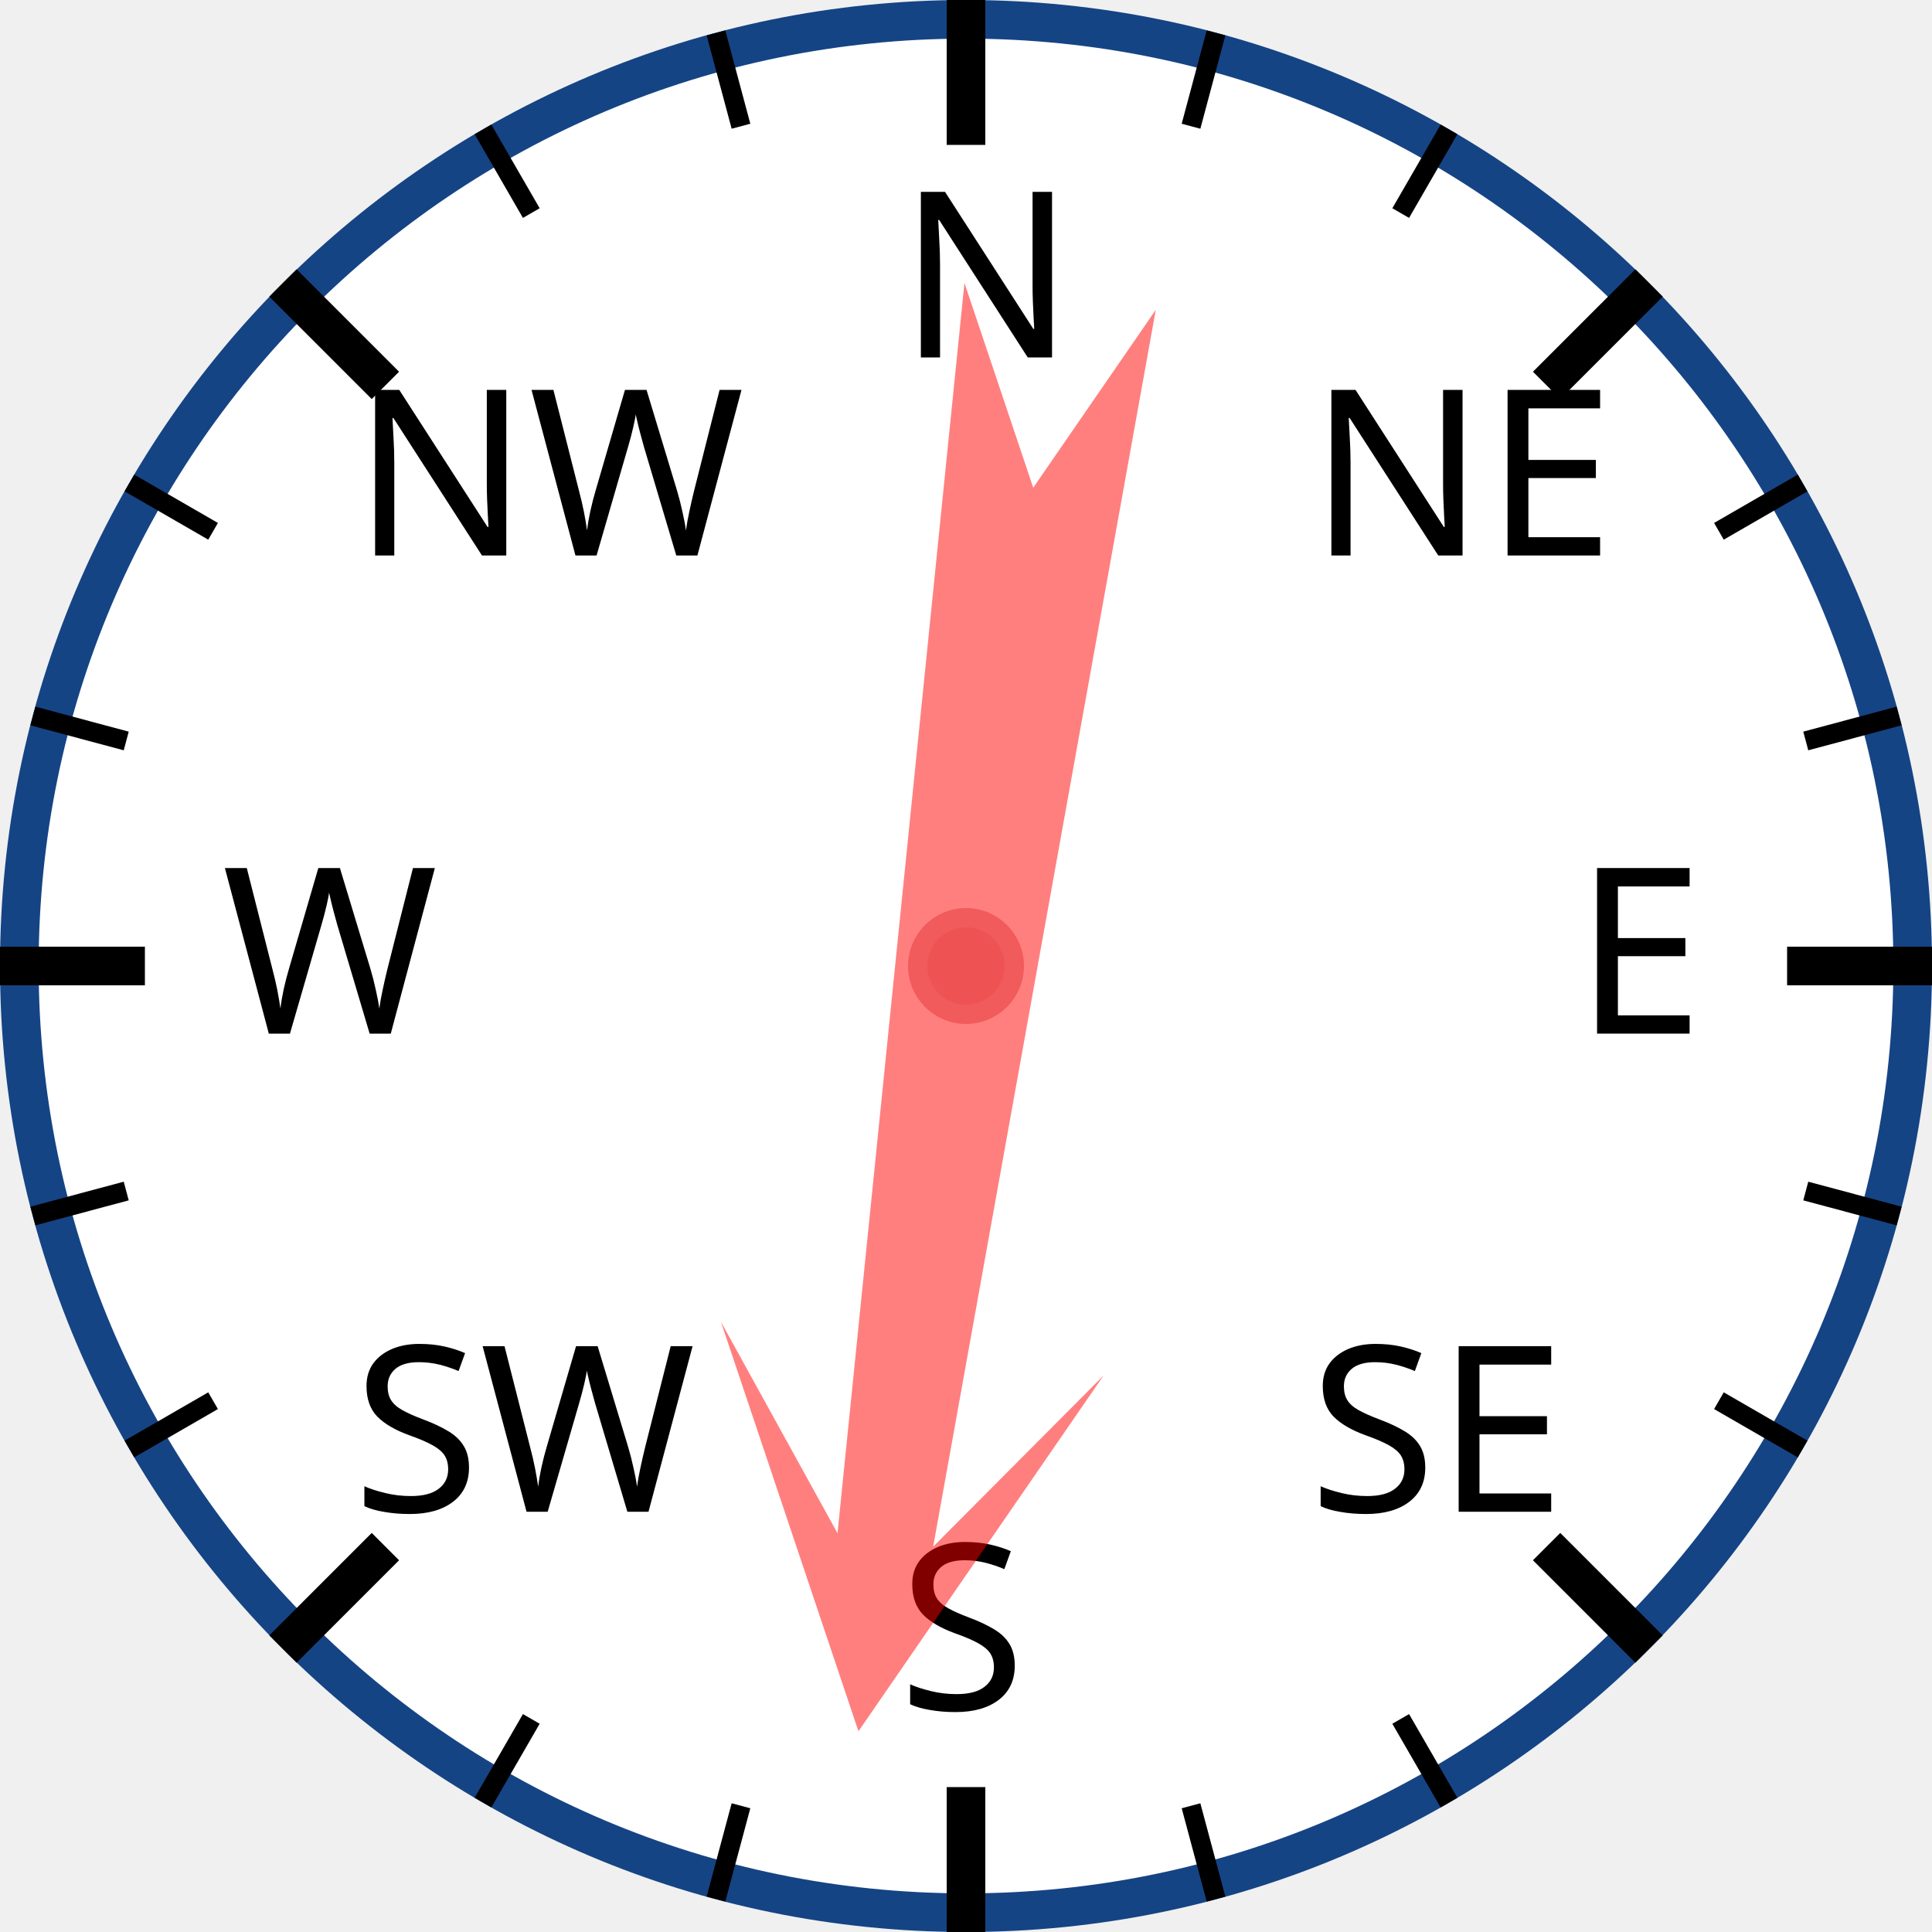
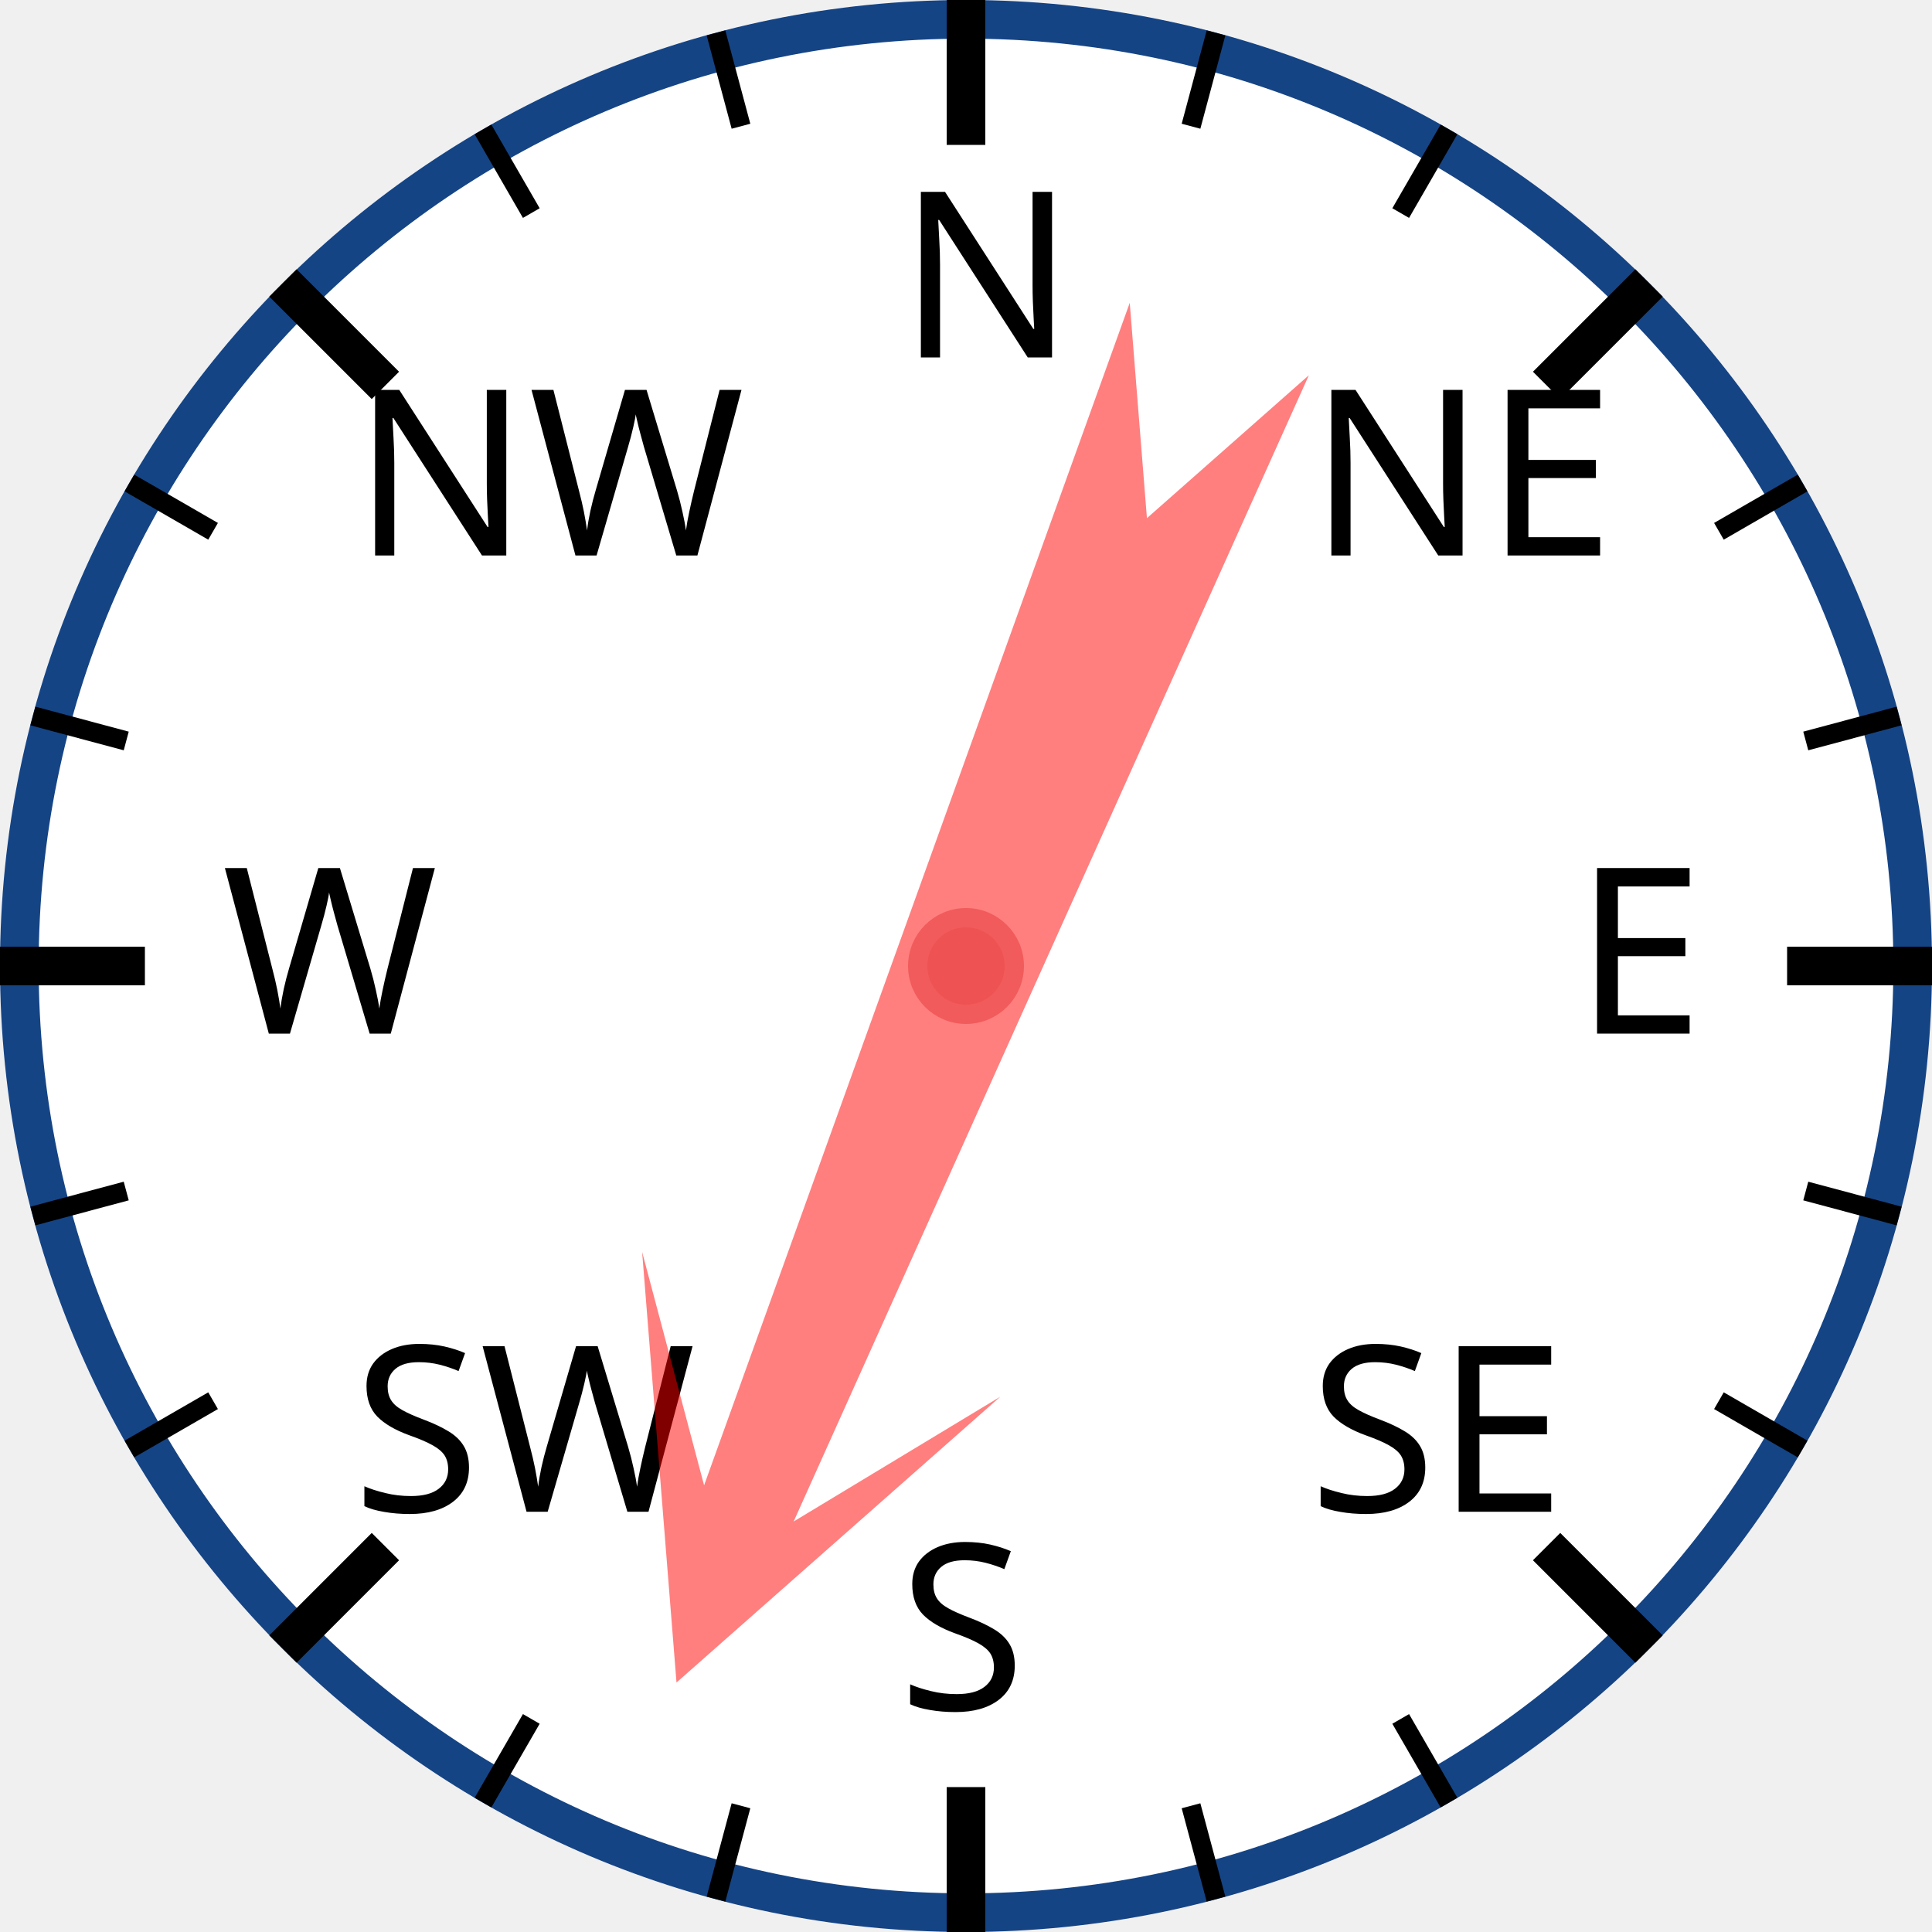
<svg xmlns="http://www.w3.org/2000/svg" width="120px" height="120px" viewBox="0 0 200 200">
  <circle cx="100" cy="100" r="98" style="fill: white; stroke: #154485; stroke-width: 4;" />
  <text x="93.0" y="37.0" style="font-family: sans-serif; font-size: 18pt;">N</text>
  <line x1="100.0" y1="0.0" x2="100.0" y2="15.0" style="stroke: black; stroke-width: 4;" />
  <line x1="74.118" y1="3.407" x2="76.706" y2="13.067" style="stroke: black; stroke-width: 2;" />
  <line x1="50" y1="13.397" x2="55" y2="22.058" style="stroke: black; stroke-width: 2;" />
  <text x="36.503" y="57.503" style="font-family: sans-serif; font-size: 18pt;">NW</text>
  <line x1="29.289" y1="29.289" x2="39.896" y2="39.896" style="stroke: black; stroke-width: 4;" />
  <line x1="13.397" y1="50" x2="22.058" y2="55" style="stroke: black; stroke-width: 2;" />
  <line x1="3.407" y1="74.118" x2="13.067" y2="76.706" style="stroke: black; stroke-width: 2;" />
  <text x="23.0" y="107.0" style="font-family: sans-serif; font-size: 18pt;">W</text>
  <line x1="0.0" y1="100.0" x2="15.0" y2="100.0" style="stroke: black; stroke-width: 4;" />
  <line x1="3.407" y1="125.882" x2="13.067" y2="123.294" style="stroke: black; stroke-width: 2;" />
  <line x1="13.397" y1="150" x2="22.058" y2="145" style="stroke: black; stroke-width: 2;" />
  <text x="36.503" y="156.497" style="font-family: sans-serif; font-size: 18pt;">SW</text>
  <line x1="29.289" y1="170.711" x2="39.896" y2="160.104" style="stroke: black; stroke-width: 4;" />
  <line x1="50" y1="186.603" x2="55" y2="177.942" style="stroke: black; stroke-width: 2;" />
  <line x1="74.118" y1="196.593" x2="76.706" y2="186.933" style="stroke: black; stroke-width: 2;" />
  <text x="93" y="177.0" style="font-family: sans-serif; font-size: 18pt;">S</text>
  <line x1="100" y1="200.0" x2="100" y2="185.0" style="stroke: black; stroke-width: 4;" />
  <line x1="125.882" y1="196.593" x2="123.294" y2="186.933" style="stroke: black; stroke-width: 2;" />
  <line x1="150.0" y1="186.603" x2="145.0" y2="177.942" style="stroke: black; stroke-width: 2;" />
  <text x="135.497" y="156.497" style="font-family: sans-serif; font-size: 18pt;">SE</text>
  <line x1="170.711" y1="170.711" x2="160.104" y2="160.104" style="stroke: black; stroke-width: 4;" />
  <line x1="186.603" y1="150" x2="177.942" y2="145" style="stroke: black; stroke-width: 2;" />
  <line x1="196.593" y1="125.882" x2="186.933" y2="123.294" style="stroke: black; stroke-width: 2;" />
  <text x="163.0" y="107" style="font-family: sans-serif; font-size: 18pt;">E</text>
  <line x1="200.0" y1="100" x2="185.0" y2="100" style="stroke: black; stroke-width: 4;" />
  <line x1="196.593" y1="74.118" x2="186.933" y2="76.706" style="stroke: black; stroke-width: 2;" />
  <line x1="186.603" y1="50" x2="177.942" y2="55" style="stroke: black; stroke-width: 2;" />
  <text x="135.497" y="57.503" style="font-family: sans-serif; font-size: 18pt;">NE</text>
  <line x1="170.711" y1="29.289" x2="160.104" y2="39.896" style="stroke: black; stroke-width: 4;" />
  <line x1="150" y1="13.397" x2="145" y2="22.058" style="stroke: black; stroke-width: 2;" />
  <line x1="125.882" y1="3.407" x2="123.294" y2="13.067" style="stroke: black; stroke-width: 2;" />
-   <polygon points="100 20 120 60 105 40 110 170 100 150 90 170 95 40 80 60" style="fill: red; fill-opacity: 0.5;" transform="rotate(188,100,100)" />
+   <polygon points="100 20 120 60 105 40 110 170 100 150 90 170 95 40 80 60" style="fill: red; fill-opacity: 0.5;" transform="rotate(202,100,100)" />
  <circle cx="100" cy="100" r="5" style="fill: #EE5252; stroke: #F25B5B; stroke-width: 2;" />
</svg>
